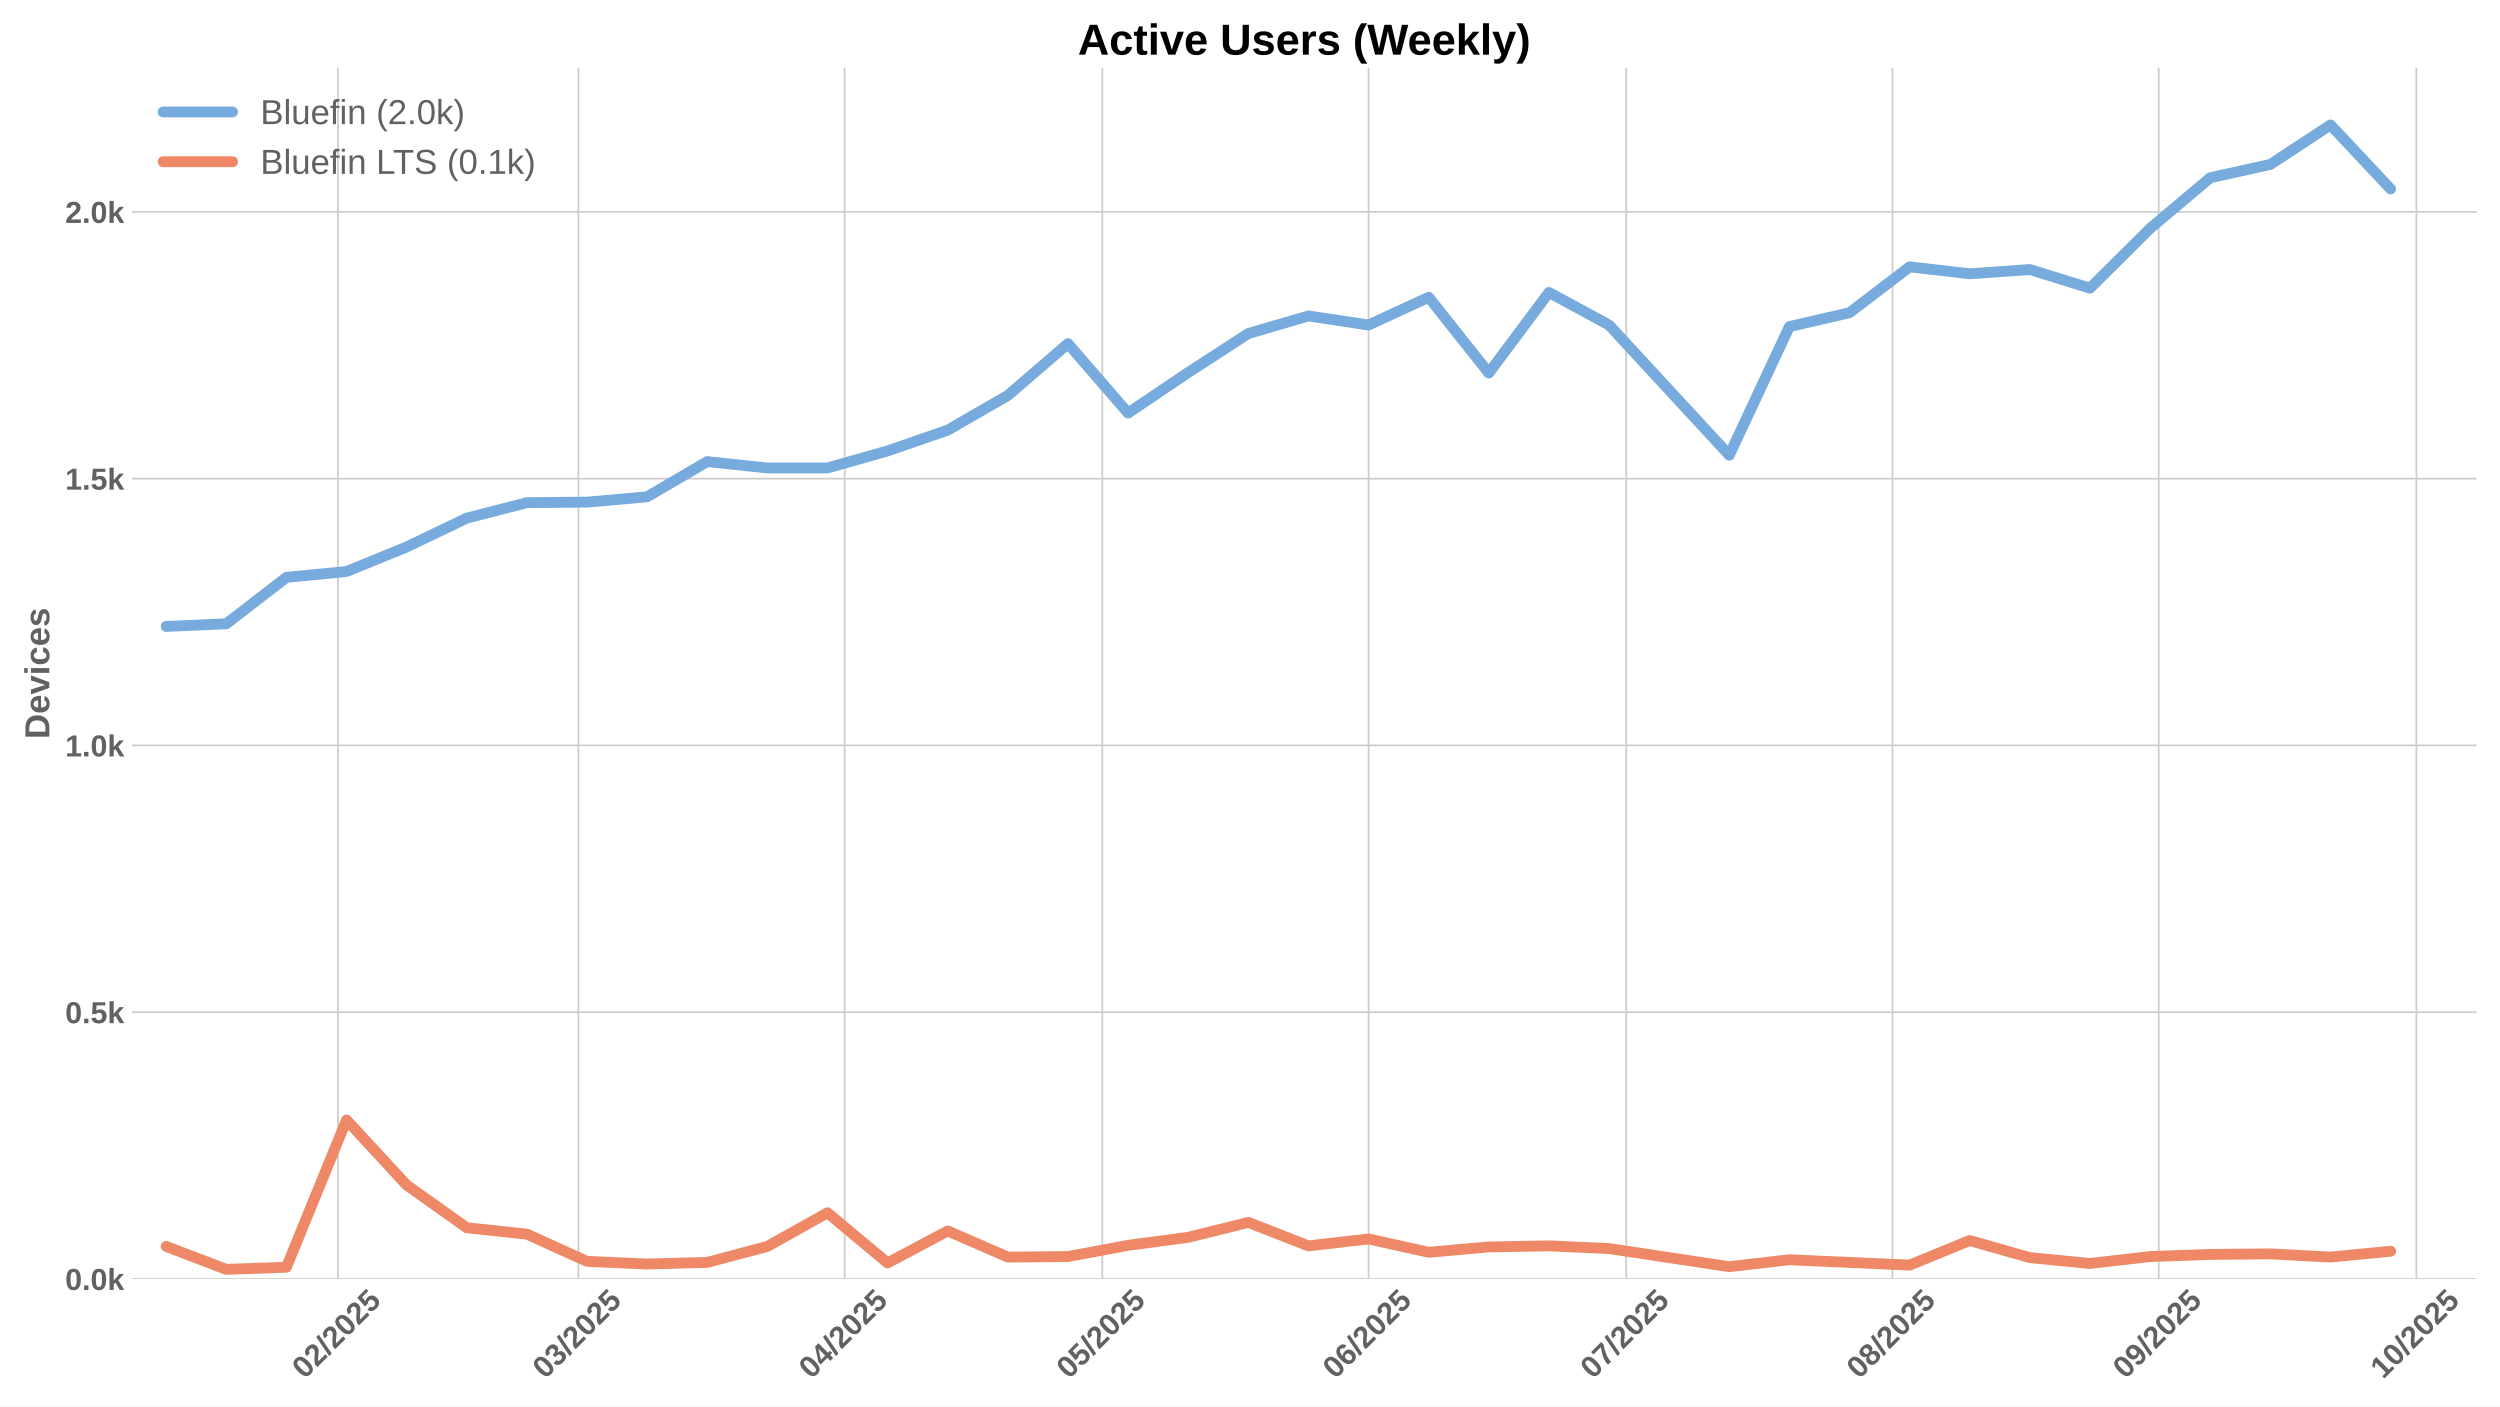
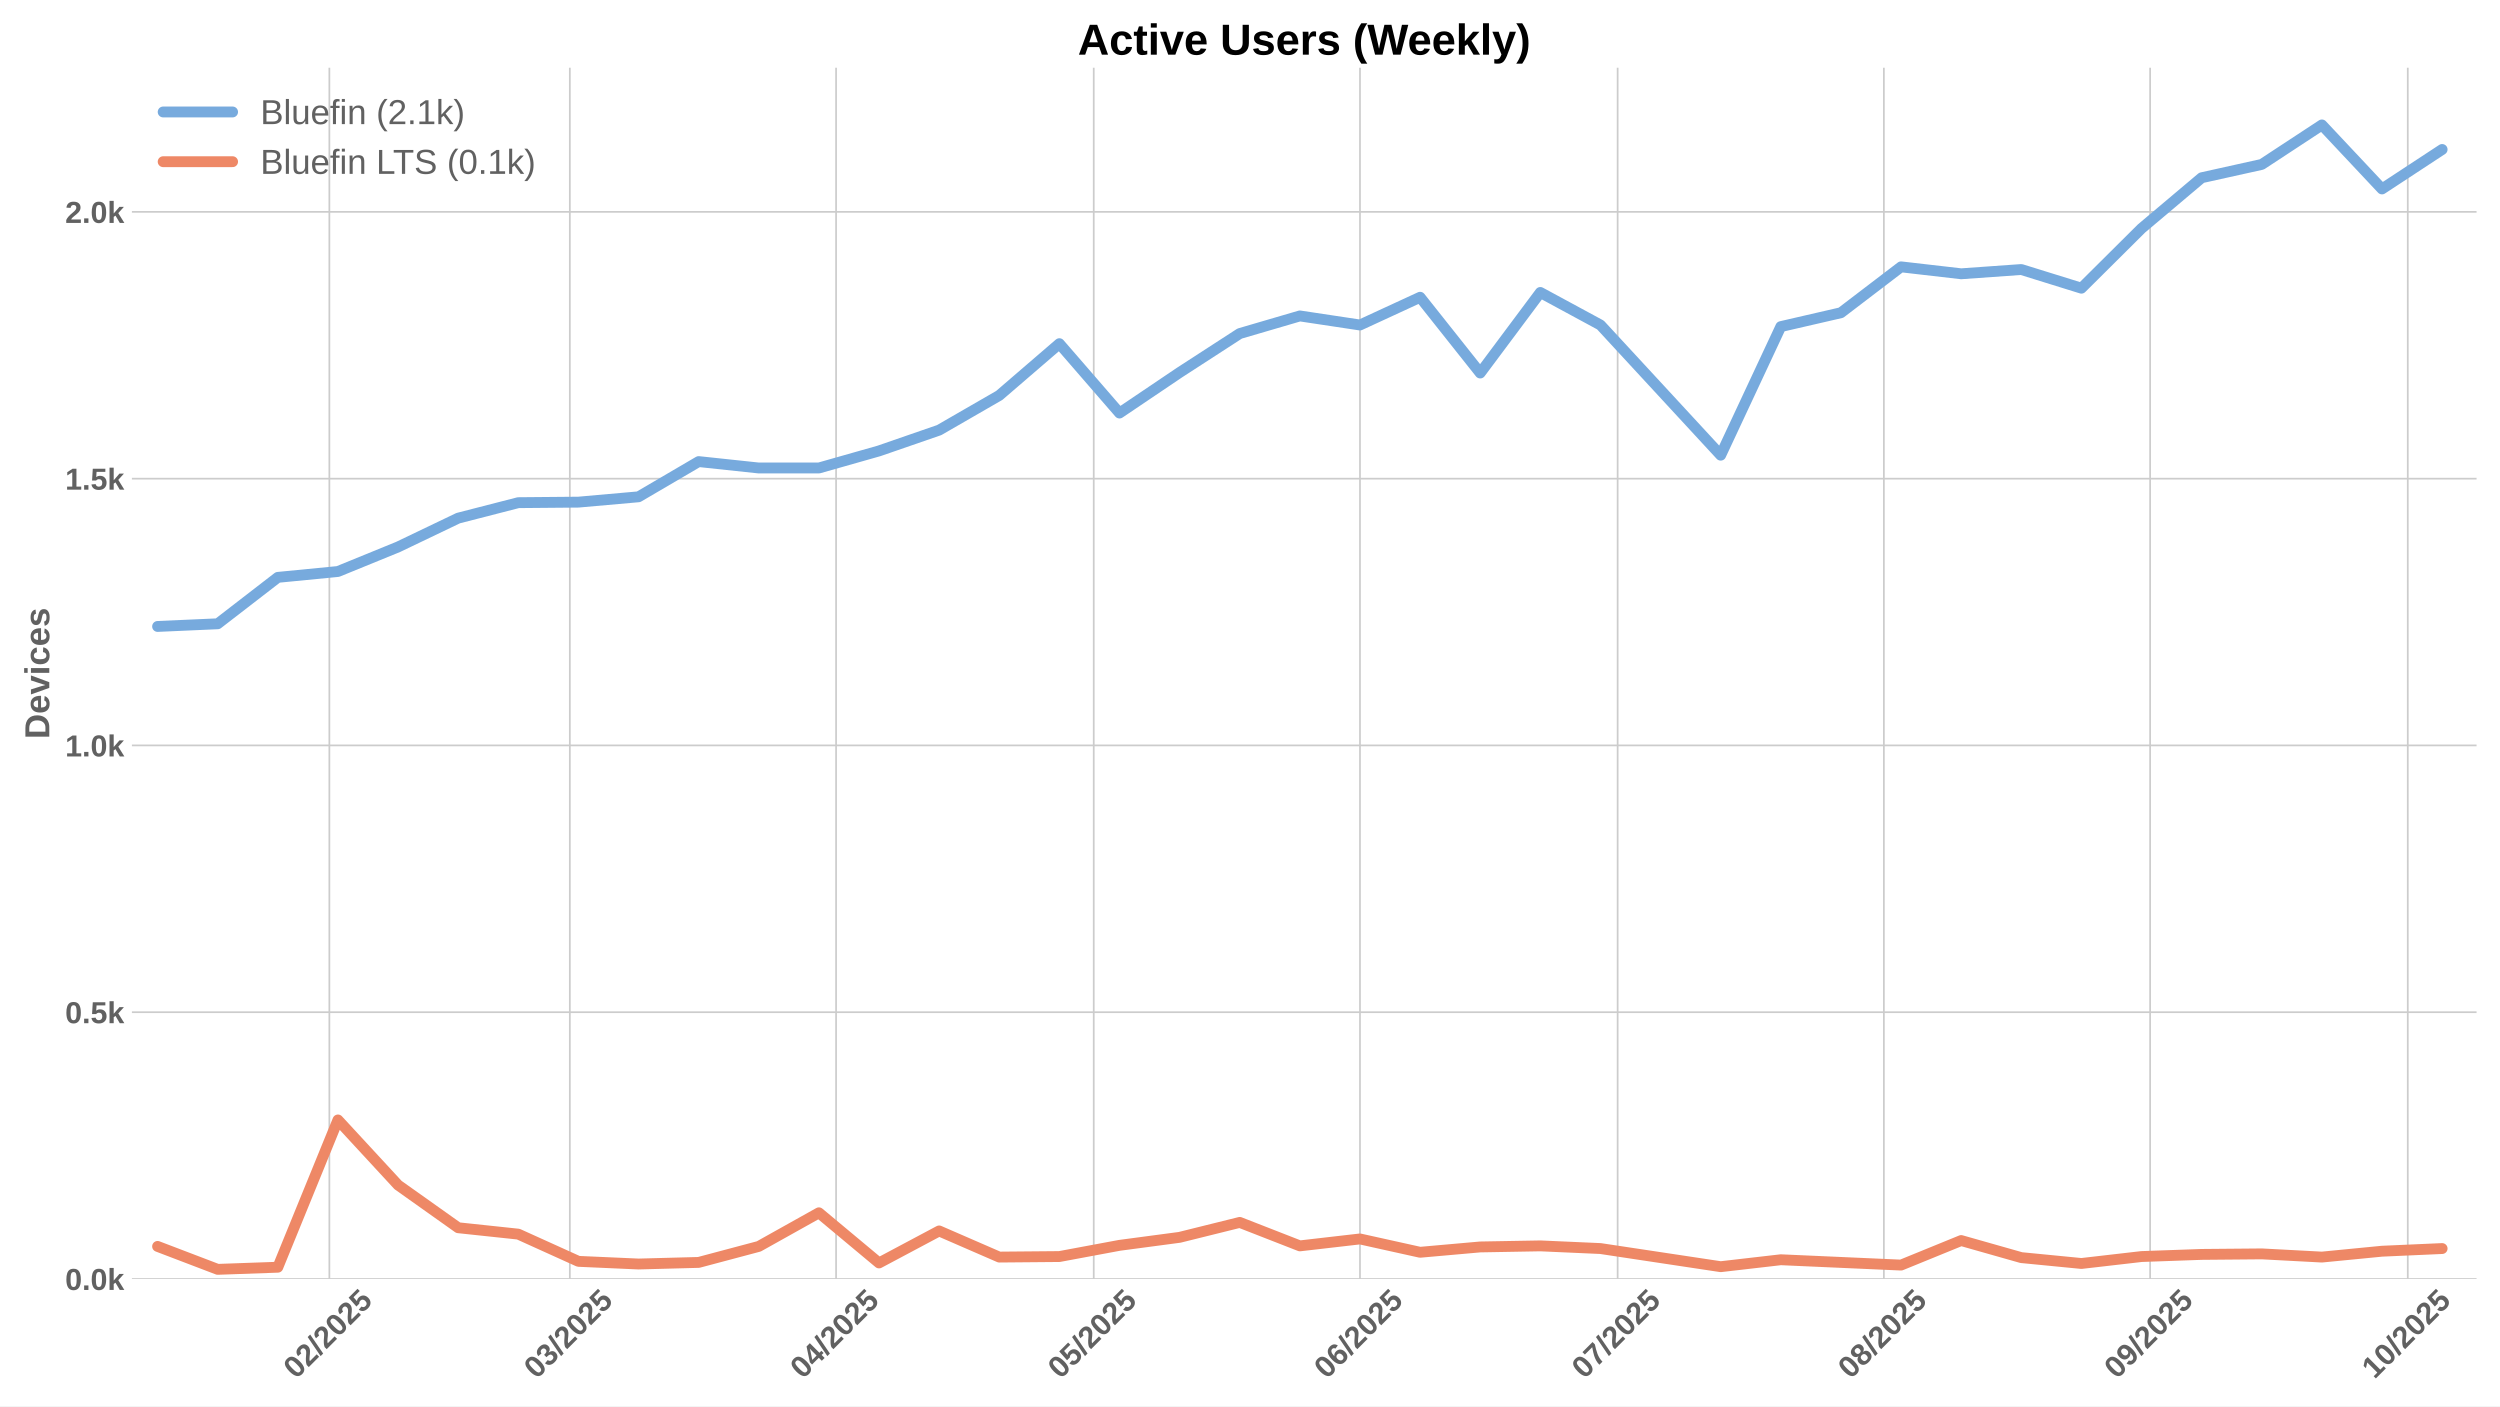
<svg xmlns="http://www.w3.org/2000/svg" xmlns:xlink="http://www.w3.org/1999/xlink" width="1152pt" height="648pt" viewBox="0 0 1152 648" version="1.1">
  <defs>
    <style type="text/css">*{stroke-linejoin: round; stroke-linecap: butt}</style>
  </defs>
  <g id="figure_1">
    <g id="patch_1">
      <path d="M 0 648  L 1152 648  L 1152 0  L 0 0  z " style="fill: #ffffff" />
    </g>
    <g id="axes_1">
      <g id="patch_2">
        <path d="M 60.78 589.343  L 1141.2 589.343  L 1141.2 31.2  L 60.78 31.2  z " style="fill: #ffffff" />
      </g>
      <g id="matplotlib.axis_1">
        <g id="xtick_1">
          <g id="line2d_1">
-             <path d="M 155.725 589.343  L 155.725 31.2  " clip-path="url(#pc0f05c0f7e)" style="fill: none; stroke: #cccccc; stroke-width: 0.8; stroke-linecap: round" />
+             <path d="M 151.768 589.343  L 151.768 31.2  " clip-path="url(#p2fd88d4389)" style="fill: none; stroke: #cccccc; stroke-width: 0.8; stroke-linecap: round" />
          </g>
          <g id="line2d_2" />
          <g id="text_1">
-             <g style="fill: #616161" transform="translate(140.3943 635.7977) rotate(-45) scale(0.14 -0.14)">
+             <g style="fill: #616161" transform="translate(136.4372 635.7977) rotate(-45) scale(0.14 -0.14)">
              <defs>
                <path id="LiberationSans-Bold-30" d="M 3297 2203  Q 3297 1088 2914 512  Q 2531 -63 1766 -63  Q 253 -63 253 2203  Q 253 2994 418 3494  Q 584 3994 915 4231  Q 1247 4469 1791 4469  Q 2572 4469 2934 3903  Q 3297 3338 3297 2203  z M 2416 2203  Q 2416 2813 2356 3150  Q 2297 3488 2165 3634  Q 2034 3781 1784 3781  Q 1519 3781 1383 3632  Q 1247 3484 1189 3148  Q 1131 2813 1131 2203  Q 1131 1600 1192 1261  Q 1253 922 1386 775  Q 1519 628 1772 628  Q 2022 628 2158 783  Q 2294 938 2355 1278  Q 2416 1619 2416 2203  z " transform="scale(0.015625)" />
                <path id="LiberationSans-Bold-32" d="M 222 0  L 222 609  Q 394 988 711 1347  Q 1028 1706 1509 2097  Q 1972 2472 2158 2715  Q 2344 2959 2344 3194  Q 2344 3769 1766 3769  Q 1484 3769 1336 3617  Q 1188 3466 1144 3163  L 259 3213  Q 334 3825 717 4147  Q 1100 4469 1759 4469  Q 2472 4469 2853 4144  Q 3234 3819 3234 3231  Q 3234 2922 3112 2672  Q 2991 2422 2800 2211  Q 2609 2000 2376 1815  Q 2144 1631 1925 1456  Q 1706 1281 1526 1103  Q 1347 925 1259 722  L 3303 722  L 3303 0  L 222 0  z " transform="scale(0.015625)" />
                <path id="LiberationSans-Bold-2f" d="M 63 -128  L 972 4638  L 1716 4638  L 822 -128  L 63 -128  z " transform="scale(0.015625)" />
                <path id="LiberationSans-Bold-35" d="M 3381 1466  Q 3381 766 2945 351  Q 2509 -63 1750 -63  Q 1088 -63 689 235  Q 291 534 197 1100  L 1075 1172  Q 1144 891 1319 762  Q 1494 634 1759 634  Q 2088 634 2283 843  Q 2478 1053 2478 1447  Q 2478 1794 2293 2001  Q 2109 2209 1778 2209  Q 1413 2209 1181 1925  L 325 1925  L 478 4403  L 3125 4403  L 3125 3750  L 1275 3750  L 1203 2638  Q 1522 2919 2000 2919  Q 2628 2919 3004 2528  Q 3381 2138 3381 1466  z " transform="scale(0.015625)" />
              </defs>
              <use xlink:href="#LiberationSans-Bold-30" />
              <use xlink:href="#LiberationSans-Bold-32" transform="translate(55.61523 0)" />
              <use xlink:href="#LiberationSans-Bold-2f" transform="translate(111.2305 0)" />
              <use xlink:href="#LiberationSans-Bold-32" transform="translate(139.0137 0)" />
              <use xlink:href="#LiberationSans-Bold-30" transform="translate(194.6289 0)" />
              <use xlink:href="#LiberationSans-Bold-32" transform="translate(250.2441 0)" />
              <use xlink:href="#LiberationSans-Bold-35" transform="translate(305.8594 0)" />
            </g>
          </g>
        </g>
        <g id="xtick_2">
          <g id="line2d_3">
-             <path d="M 266.537 589.343  L 266.537 31.2  " clip-path="url(#pc0f05c0f7e)" style="fill: none; stroke: #cccccc; stroke-width: 0.8; stroke-linecap: round" />
+             <path d="M 262.58 589.343  L 262.58 31.2  " clip-path="url(#p2fd88d4389)" style="fill: none; stroke: #cccccc; stroke-width: 0.8; stroke-linecap: round" />
          </g>
          <g id="line2d_4" />
          <g id="text_2">
-             <g style="fill: #616161" transform="translate(251.2066 635.7977) rotate(-45) scale(0.14 -0.14)">
+             <g style="fill: #616161" transform="translate(247.2495 635.7977) rotate(-45) scale(0.14 -0.14)">
              <defs>
                <path id="LiberationSans-Bold-33" d="M 3328 1222  Q 3328 603 2922 265  Q 2516 -72 1766 -72  Q 1056 -72 637 254  Q 219 581 147 1197  L 1041 1275  Q 1125 641 1763 641  Q 2078 641 2253 797  Q 2428 953 2428 1275  Q 2428 1569 2215 1725  Q 2003 1881 1584 1881  L 1278 1881  L 1278 2591  L 1566 2591  Q 1944 2591 2134 2745  Q 2325 2900 2325 3188  Q 2325 3459 2173 3614  Q 2022 3769 1731 3769  Q 1459 3769 1292 3619  Q 1125 3469 1100 3194  L 222 3256  Q 291 3825 694 4147  Q 1097 4469 1747 4469  Q 2438 4469 2827 4158  Q 3216 3847 3216 3297  Q 3216 2884 2973 2618  Q 2731 2353 2275 2266  L 2275 2253  Q 2781 2194 3054 1920  Q 3328 1647 3328 1222  z " transform="scale(0.015625)" />
              </defs>
              <use xlink:href="#LiberationSans-Bold-30" />
              <use xlink:href="#LiberationSans-Bold-33" transform="translate(55.61523 0)" />
              <use xlink:href="#LiberationSans-Bold-2f" transform="translate(111.2305 0)" />
              <use xlink:href="#LiberationSans-Bold-32" transform="translate(139.0137 0)" />
              <use xlink:href="#LiberationSans-Bold-30" transform="translate(194.6289 0)" />
              <use xlink:href="#LiberationSans-Bold-32" transform="translate(250.2441 0)" />
              <use xlink:href="#LiberationSans-Bold-35" transform="translate(305.8594 0)" />
            </g>
          </g>
        </g>
        <g id="xtick_3">
          <g id="line2d_5">
-             <path d="M 389.222 589.343  L 389.222 31.2  " clip-path="url(#pc0f05c0f7e)" style="fill: none; stroke: #cccccc; stroke-width: 0.8; stroke-linecap: round" />
+             <path d="M 385.265 589.343  L 385.265 31.2  " clip-path="url(#p2fd88d4389)" style="fill: none; stroke: #cccccc; stroke-width: 0.8; stroke-linecap: round" />
          </g>
          <g id="line2d_6" />
          <g id="text_3">
-             <g style="fill: #616161" transform="translate(373.8916 635.7977) rotate(-45) scale(0.14 -0.14)">
+             <g style="fill: #616161" transform="translate(369.9346 635.7977) rotate(-45) scale(0.14 -0.14)">
              <defs>
                <path id="LiberationSans-Bold-34" d="M 2938 897  L 2938 0  L 2100 0  L 2100 897  L 97 897  L 97 1556  L 1956 4403  L 2938 4403  L 2938 1550  L 3525 1550  L 3525 897  L 2938 897  z M 2100 2991  Q 2100 3159 2111 3356  Q 2122 3553 2128 3609  Q 2047 3434 1834 3103  L 813 1550  L 2100 1550  L 2100 2991  z " transform="scale(0.015625)" />
              </defs>
              <use xlink:href="#LiberationSans-Bold-30" />
              <use xlink:href="#LiberationSans-Bold-34" transform="translate(55.61523 0)" />
              <use xlink:href="#LiberationSans-Bold-2f" transform="translate(111.2305 0)" />
              <use xlink:href="#LiberationSans-Bold-32" transform="translate(139.0137 0)" />
              <use xlink:href="#LiberationSans-Bold-30" transform="translate(194.6289 0)" />
              <use xlink:href="#LiberationSans-Bold-32" transform="translate(250.2441 0)" />
              <use xlink:href="#LiberationSans-Bold-35" transform="translate(305.8594 0)" />
            </g>
          </g>
        </g>
        <g id="xtick_4">
          <g id="line2d_7">
-             <path d="M 507.949 589.343  L 507.949 31.2  " clip-path="url(#pc0f05c0f7e)" style="fill: none; stroke: #cccccc; stroke-width: 0.8; stroke-linecap: round" />
+             <path d="M 503.992 589.343  L 503.992 31.2  " clip-path="url(#p2fd88d4389)" style="fill: none; stroke: #cccccc; stroke-width: 0.8; stroke-linecap: round" />
          </g>
          <g id="line2d_8" />
          <g id="text_4">
-             <g style="fill: #616161" transform="translate(492.6191 635.7977) rotate(-45) scale(0.14 -0.14)">
+             <g style="fill: #616161" transform="translate(488.6621 635.7977) rotate(-45) scale(0.14 -0.14)">
              <use xlink:href="#LiberationSans-Bold-30" />
              <use xlink:href="#LiberationSans-Bold-35" transform="translate(55.61523 0)" />
              <use xlink:href="#LiberationSans-Bold-2f" transform="translate(111.2305 0)" />
              <use xlink:href="#LiberationSans-Bold-32" transform="translate(139.0137 0)" />
              <use xlink:href="#LiberationSans-Bold-30" transform="translate(194.6289 0)" />
              <use xlink:href="#LiberationSans-Bold-32" transform="translate(250.2441 0)" />
              <use xlink:href="#LiberationSans-Bold-35" transform="translate(305.8594 0)" />
            </g>
          </g>
        </g>
        <g id="xtick_5">
          <g id="line2d_9">
-             <path d="M 630.634 589.343  L 630.634 31.2  " clip-path="url(#pc0f05c0f7e)" style="fill: none; stroke: #cccccc; stroke-width: 0.8; stroke-linecap: round" />
+             <path d="M 626.677 589.343  L 626.677 31.2  " clip-path="url(#p2fd88d4389)" style="fill: none; stroke: #cccccc; stroke-width: 0.8; stroke-linecap: round" />
          </g>
          <g id="line2d_10" />
          <g id="text_5">
-             <g style="fill: #616161" transform="translate(615.3042 635.7977) rotate(-45) scale(0.14 -0.14)">
+             <g style="fill: #616161" transform="translate(611.3471 635.7977) rotate(-45) scale(0.14 -0.14)">
              <defs>
                <path id="LiberationSans-Bold-36" d="M 3328 1441  Q 3328 738 2934 337  Q 2541 -63 1847 -63  Q 1069 -63 651 482  Q 234 1028 234 2100  Q 234 3278 657 3873  Q 1081 4469 1869 4469  Q 2428 4469 2751 4222  Q 3075 3975 3209 3456  L 2381 3341  Q 2263 3775 1850 3775  Q 1497 3775 1295 3422  Q 1094 3069 1094 2350  Q 1234 2584 1484 2709  Q 1734 2834 2050 2834  Q 2641 2834 2984 2459  Q 3328 2084 3328 1441  z M 2447 1416  Q 2447 1791 2273 1989  Q 2100 2188 1797 2188  Q 1506 2188 1331 2002  Q 1156 1816 1156 1509  Q 1156 1125 1339 873  Q 1522 622 1819 622  Q 2116 622 2281 833  Q 2447 1044 2447 1416  z " transform="scale(0.015625)" />
              </defs>
              <use xlink:href="#LiberationSans-Bold-30" />
              <use xlink:href="#LiberationSans-Bold-36" transform="translate(55.61523 0)" />
              <use xlink:href="#LiberationSans-Bold-2f" transform="translate(111.2305 0)" />
              <use xlink:href="#LiberationSans-Bold-32" transform="translate(139.0137 0)" />
              <use xlink:href="#LiberationSans-Bold-30" transform="translate(194.6289 0)" />
              <use xlink:href="#LiberationSans-Bold-32" transform="translate(250.2441 0)" />
              <use xlink:href="#LiberationSans-Bold-35" transform="translate(305.8594 0)" />
            </g>
          </g>
        </g>
        <g id="xtick_6">
          <g id="line2d_11">
-             <path d="M 749.362 589.343  L 749.362 31.2  " clip-path="url(#pc0f05c0f7e)" style="fill: none; stroke: #cccccc; stroke-width: 0.8; stroke-linecap: round" />
+             <path d="M 745.405 589.343  L 745.405 31.2  " clip-path="url(#p2fd88d4389)" style="fill: none; stroke: #cccccc; stroke-width: 0.8; stroke-linecap: round" />
          </g>
          <g id="line2d_12" />
          <g id="text_6">
-             <g style="fill: #616161" transform="translate(734.0316 635.7977) rotate(-45) scale(0.14 -0.14)">
+             <g style="fill: #616161" transform="translate(730.0746 635.7977) rotate(-45) scale(0.14 -0.14)">
              <defs>
                <path id="LiberationSans-Bold-37" d="M 3278 3706  Q 2981 3238 2717 2797  Q 2453 2356 2256 1911  Q 2059 1466 1945 995  Q 1831 525 1831 0  L 916 0  Q 916 550 1059 1064  Q 1203 1578 1475 2111  Q 1747 2644 2463 3681  L 275 3681  L 275 4403  L 3278 4403  L 3278 3706  z " transform="scale(0.015625)" />
              </defs>
              <use xlink:href="#LiberationSans-Bold-30" />
              <use xlink:href="#LiberationSans-Bold-37" transform="translate(55.61523 0)" />
              <use xlink:href="#LiberationSans-Bold-2f" transform="translate(111.2305 0)" />
              <use xlink:href="#LiberationSans-Bold-32" transform="translate(139.0137 0)" />
              <use xlink:href="#LiberationSans-Bold-30" transform="translate(194.6289 0)" />
              <use xlink:href="#LiberationSans-Bold-32" transform="translate(250.2441 0)" />
              <use xlink:href="#LiberationSans-Bold-35" transform="translate(305.8594 0)" />
            </g>
          </g>
        </g>
        <g id="xtick_7">
          <g id="line2d_13">
-             <path d="M 872.047 589.343  L 872.047 31.2  " clip-path="url(#pc0f05c0f7e)" style="fill: none; stroke: #cccccc; stroke-width: 0.8; stroke-linecap: round" />
+             <path d="M 868.09 589.343  L 868.09 31.2  " clip-path="url(#p2fd88d4389)" style="fill: none; stroke: #cccccc; stroke-width: 0.8; stroke-linecap: round" />
          </g>
          <g id="line2d_14" />
          <g id="text_7">
-             <g style="fill: #616161" transform="translate(856.7167 635.7977) rotate(-45) scale(0.14 -0.14)">
+             <g style="fill: #616161" transform="translate(852.7597 635.7977) rotate(-45) scale(0.14 -0.14)">
              <defs>
                <path id="LiberationSans-Bold-38" d="M 3363 1241  Q 3363 622 2953 279  Q 2544 -63 1784 -63  Q 1031 -63 617 278  Q 203 619 203 1234  Q 203 1656 447 1945  Q 691 2234 1100 2303  L 1100 2316  Q 744 2394 525 2669  Q 306 2944 306 3303  Q 306 3844 689 4156  Q 1072 4469 1772 4469  Q 2488 4469 2870 4164  Q 3253 3859 3253 3297  Q 3253 2938 3036 2666  Q 2819 2394 2453 2322  L 2453 2309  Q 2878 2241 3120 1961  Q 3363 1681 3363 1241  z M 2350 3250  Q 2350 3563 2206 3708  Q 2063 3853 1772 3853  Q 1203 3853 1203 3250  Q 1203 2619 1778 2619  Q 2066 2619 2208 2766  Q 2350 2913 2350 3250  z M 2453 1313  Q 2453 2003 1766 2003  Q 1447 2003 1276 1822  Q 1106 1641 1106 1300  Q 1106 913 1275 734  Q 1444 556 1791 556  Q 2131 556 2292 734  Q 2453 913 2453 1313  z " transform="scale(0.015625)" />
              </defs>
              <use xlink:href="#LiberationSans-Bold-30" />
              <use xlink:href="#LiberationSans-Bold-38" transform="translate(55.61523 0)" />
              <use xlink:href="#LiberationSans-Bold-2f" transform="translate(111.2305 0)" />
              <use xlink:href="#LiberationSans-Bold-32" transform="translate(139.0137 0)" />
              <use xlink:href="#LiberationSans-Bold-30" transform="translate(194.6289 0)" />
              <use xlink:href="#LiberationSans-Bold-32" transform="translate(250.2441 0)" />
              <use xlink:href="#LiberationSans-Bold-35" transform="translate(305.8594 0)" />
            </g>
          </g>
        </g>
        <g id="xtick_8">
          <g id="line2d_15">
-             <path d="M 994.732 589.343  L 994.732 31.2  " clip-path="url(#pc0f05c0f7e)" style="fill: none; stroke: #cccccc; stroke-width: 0.8; stroke-linecap: round" />
+             <path d="M 990.775 589.343  L 990.775 31.2  " clip-path="url(#p2fd88d4389)" style="fill: none; stroke: #cccccc; stroke-width: 0.8; stroke-linecap: round" />
          </g>
          <g id="line2d_16" />
          <g id="text_8">
-             <g style="fill: #616161" transform="translate(979.4018 635.7977) rotate(-45) scale(0.14 -0.14)">
+             <g style="fill: #616161" transform="translate(975.4447 635.7977) rotate(-45) scale(0.14 -0.14)">
              <defs>
                <path id="LiberationSans-Bold-39" d="M 3322 2272  Q 3322 1100 2894 518  Q 2466 -63 1678 -63  Q 1097 -63 767 185  Q 438 434 300 972  L 1125 1088  Q 1247 628 1688 628  Q 2056 628 2254 981  Q 2453 1334 2459 2028  Q 2341 1794 2070 1661  Q 1800 1528 1488 1528  Q 906 1528 564 1923  Q 222 2319 222 2994  Q 222 3688 623 4078  Q 1025 4469 1759 4469  Q 2550 4469 2936 3920  Q 3322 3372 3322 2272  z M 2394 2888  Q 2394 3297 2214 3539  Q 2034 3781 1738 3781  Q 1447 3781 1280 3570  Q 1113 3359 1113 2988  Q 1113 2622 1278 2401  Q 1444 2181 1741 2181  Q 2022 2181 2208 2373  Q 2394 2566 2394 2888  z " transform="scale(0.015625)" />
              </defs>
              <use xlink:href="#LiberationSans-Bold-30" />
              <use xlink:href="#LiberationSans-Bold-39" transform="translate(55.61523 0)" />
              <use xlink:href="#LiberationSans-Bold-2f" transform="translate(111.2305 0)" />
              <use xlink:href="#LiberationSans-Bold-32" transform="translate(139.0137 0)" />
              <use xlink:href="#LiberationSans-Bold-30" transform="translate(194.6289 0)" />
              <use xlink:href="#LiberationSans-Bold-32" transform="translate(250.2441 0)" />
              <use xlink:href="#LiberationSans-Bold-35" transform="translate(305.8594 0)" />
            </g>
          </g>
        </g>
        <g id="xtick_9">
          <g id="line2d_17">
-             <path d="M 1113.46 589.343  L 1113.46 31.2  " clip-path="url(#pc0f05c0f7e)" style="fill: none; stroke: #cccccc; stroke-width: 0.8; stroke-linecap: round" />
+             <path d="M 1109.502 589.343  L 1109.502 31.2  " clip-path="url(#p2fd88d4389)" style="fill: none; stroke: #cccccc; stroke-width: 0.8; stroke-linecap: round" />
          </g>
          <g id="line2d_18" />
          <g id="text_9">
-             <g style="fill: #616161" transform="translate(1098.129 635.7977) rotate(-45) scale(0.14 -0.14)">
+             <g style="fill: #616161" transform="translate(1094.172 635.7977) rotate(-45) scale(0.14 -0.14)">
              <defs>
                <path id="LiberationSans-Bold-31" d="M 403 0  L 403 653  L 1494 653  L 1494 3656  L 438 2997  L 438 3688  L 1541 4403  L 2372 4403  L 2372 653  L 3381 653  L 3381 0  L 403 0  z " transform="scale(0.015625)" />
              </defs>
              <use xlink:href="#LiberationSans-Bold-31" />
              <use xlink:href="#LiberationSans-Bold-30" transform="translate(55.61523 0)" />
              <use xlink:href="#LiberationSans-Bold-2f" transform="translate(111.2305 0)" />
              <use xlink:href="#LiberationSans-Bold-32" transform="translate(139.0137 0)" />
              <use xlink:href="#LiberationSans-Bold-30" transform="translate(194.6289 0)" />
              <use xlink:href="#LiberationSans-Bold-32" transform="translate(250.2441 0)" />
              <use xlink:href="#LiberationSans-Bold-35" transform="translate(305.8594 0)" />
            </g>
          </g>
        </g>
      </g>
      <g id="matplotlib.axis_2">
        <g id="ytick_1">
          <g id="line2d_19">
-             <path d="M 60.78 589.343  L 1141.2 589.343  " clip-path="url(#pc0f05c0f7e)" style="fill: none; stroke: #cccccc; stroke-width: 0.8; stroke-linecap: round" />
+             <path d="M 60.78 589.343  L 1141.2 589.343  " clip-path="url(#p2fd88d4389)" style="fill: none; stroke: #cccccc; stroke-width: 0.8; stroke-linecap: round" />
          </g>
          <g id="line2d_20" />
          <g id="text_10">
            <g style="fill: #616161" transform="translate(30.03469 594.416) scale(0.14 -0.14)">
              <defs>
                <path id="LiberationSans-Bold-2e" d="M 434 0  L 434 953  L 1338 953  L 1338 0  L 434 0  z " transform="scale(0.015625)" />
                <path id="LiberationSans-Bold-6b" d="M 2606 0  L 1703 1531  L 1325 1269  L 1325 0  L 447 0  L 447 4638  L 1325 4638  L 1325 1981  L 2531 3381  L 3475 3381  L 2288 2063  L 3566 0  L 2606 0  z " transform="scale(0.015625)" />
              </defs>
              <use xlink:href="#LiberationSans-Bold-30" />
              <use xlink:href="#LiberationSans-Bold-2e" transform="translate(55.61523 0)" />
              <use xlink:href="#LiberationSans-Bold-30" transform="translate(83.39844 0)" />
              <use xlink:href="#LiberationSans-Bold-6b" transform="translate(139.0137 0)" />
            </g>
          </g>
        </g>
        <g id="ytick_2">
          <g id="line2d_21">
-             <path d="M 60.78 466.418  L 1141.2 466.418  " clip-path="url(#pc0f05c0f7e)" style="fill: none; stroke: #cccccc; stroke-width: 0.8; stroke-linecap: round" />
+             <path d="M 60.78 466.418  L 1141.2 466.418  " clip-path="url(#p2fd88d4389)" style="fill: none; stroke: #cccccc; stroke-width: 0.8; stroke-linecap: round" />
          </g>
          <g id="line2d_22" />
          <g id="text_11">
            <g style="fill: #616161" transform="translate(30.03469 471.4905) scale(0.14 -0.14)">
              <use xlink:href="#LiberationSans-Bold-30" />
              <use xlink:href="#LiberationSans-Bold-2e" transform="translate(55.61523 0)" />
              <use xlink:href="#LiberationSans-Bold-35" transform="translate(83.39844 0)" />
              <use xlink:href="#LiberationSans-Bold-6b" transform="translate(139.0137 0)" />
            </g>
          </g>
        </g>
        <g id="ytick_3">
          <g id="line2d_23">
-             <path d="M 60.78 343.492  L 1141.2 343.492  " clip-path="url(#pc0f05c0f7e)" style="fill: none; stroke: #cccccc; stroke-width: 0.8; stroke-linecap: round" />
+             <path d="M 60.78 343.492  L 1141.2 343.492  " clip-path="url(#p2fd88d4389)" style="fill: none; stroke: #cccccc; stroke-width: 0.8; stroke-linecap: round" />
          </g>
          <g id="line2d_24" />
          <g id="text_12">
            <g style="fill: #616161" transform="translate(30.03469 348.565) scale(0.14 -0.14)">
              <use xlink:href="#LiberationSans-Bold-31" />
              <use xlink:href="#LiberationSans-Bold-2e" transform="translate(55.61523 0)" />
              <use xlink:href="#LiberationSans-Bold-30" transform="translate(83.39844 0)" />
              <use xlink:href="#LiberationSans-Bold-6b" transform="translate(139.0137 0)" />
            </g>
          </g>
        </g>
        <g id="ytick_4">
          <g id="line2d_25">
-             <path d="M 60.78 220.567  L 1141.2 220.567  " clip-path="url(#pc0f05c0f7e)" style="fill: none; stroke: #cccccc; stroke-width: 0.8; stroke-linecap: round" />
+             <path d="M 60.78 220.567  L 1141.2 220.567  " clip-path="url(#p2fd88d4389)" style="fill: none; stroke: #cccccc; stroke-width: 0.8; stroke-linecap: round" />
          </g>
          <g id="line2d_26" />
          <g id="text_13">
            <g style="fill: #616161" transform="translate(30.03469 225.6395) scale(0.14 -0.14)">
              <use xlink:href="#LiberationSans-Bold-31" />
              <use xlink:href="#LiberationSans-Bold-2e" transform="translate(55.61523 0)" />
              <use xlink:href="#LiberationSans-Bold-35" transform="translate(83.39844 0)" />
              <use xlink:href="#LiberationSans-Bold-6b" transform="translate(139.0137 0)" />
            </g>
          </g>
        </g>
        <g id="ytick_5">
          <g id="line2d_27">
-             <path d="M 60.78 97.641  L 1141.2 97.641  " clip-path="url(#pc0f05c0f7e)" style="fill: none; stroke: #cccccc; stroke-width: 0.8; stroke-linecap: round" />
+             <path d="M 60.78 97.641  L 1141.2 97.641  " clip-path="url(#p2fd88d4389)" style="fill: none; stroke: #cccccc; stroke-width: 0.8; stroke-linecap: round" />
          </g>
          <g id="line2d_28" />
          <g id="text_14">
            <g style="fill: #616161" transform="translate(30.03469 102.714) scale(0.14 -0.14)">
              <use xlink:href="#LiberationSans-Bold-32" />
              <use xlink:href="#LiberationSans-Bold-2e" transform="translate(55.61523 0)" />
              <use xlink:href="#LiberationSans-Bold-30" transform="translate(83.39844 0)" />
              <use xlink:href="#LiberationSans-Bold-6b" transform="translate(139.0137 0)" />
            </g>
          </g>
        </g>
        <g id="text_15">
          <g style="fill: #616161" transform="translate(22.71469 340.5153) rotate(-90) scale(0.16 -0.16)">
            <defs>
              <path id="LiberationSans-Bold-44" d="M 4353 2234  Q 4353 1553 4086 1045  Q 3819 538 3330 269  Q 2841 0 2209 0  L 428 0  L 428 4403  L 2022 4403  Q 3134 4403 3743 3842  Q 4353 3281 4353 2234  z M 3425 2234  Q 3425 2944 3056 3317  Q 2688 3691 2003 3691  L 1350 3691  L 1350 713  L 2131 713  Q 2725 713 3075 1122  Q 3425 1531 3425 2234  z " transform="scale(0.015625)" />
              <path id="LiberationSans-Bold-65" d="M 1831 -63  Q 1069 -63 659 389  Q 250 841 250 1706  Q 250 2544 665 2994  Q 1081 3444 1844 3444  Q 2572 3444 2956 2961  Q 3341 2478 3341 1547  L 3341 1522  L 1172 1522  Q 1172 1028 1355 776  Q 1538 525 1875 525  Q 2341 525 2463 928  L 3291 856  Q 2931 -63 1831 -63  z M 1831 2891  Q 1522 2891 1355 2675  Q 1188 2459 1178 2072  L 2491 2072  Q 2466 2481 2294 2686  Q 2122 2891 1831 2891  z " transform="scale(0.015625)" />
              <path id="LiberationSans-Bold-76" d="M 2284 0  L 1234 0  L 25 3381  L 953 3381  L 1544 1491  Q 1591 1334 1766 709  Q 1797 838 1894 1159  Q 1991 1481 2613 3381  L 3531 3381  L 2284 0  z " transform="scale(0.015625)" />
              <path id="LiberationSans-Bold-69" d="M 447 3991  L 447 4638  L 1325 4638  L 1325 3991  L 447 3991  z M 447 0  L 447 3381  L 1325 3381  L 1325 0  L 447 0  z " transform="scale(0.015625)" />
              <path id="LiberationSans-Bold-63" d="M 1856 -63  Q 1088 -63 669 395  Q 250 853 250 1672  Q 250 2509 672 2976  Q 1094 3444 1869 3444  Q 2466 3444 2856 3144  Q 3247 2844 3347 2316  L 2463 2272  Q 2425 2531 2275 2686  Q 2125 2841 1850 2841  Q 1172 2841 1172 1706  Q 1172 538 1863 538  Q 2113 538 2281 695  Q 2450 853 2491 1166  L 3372 1125  Q 3325 778 3123 506  Q 2922 234 2594 85  Q 2266 -63 1856 -63  z " transform="scale(0.015625)" />
              <path id="LiberationSans-Bold-73" d="M 3297 988  Q 3297 497 2895 217  Q 2494 -63 1784 -63  Q 1088 -63 717 157  Q 347 378 225 844  L 997 959  Q 1063 719 1223 619  Q 1384 519 1784 519  Q 2153 519 2322 612  Q 2491 706 2491 906  Q 2491 1069 2355 1164  Q 2219 1259 1894 1325  Q 1150 1472 890 1598  Q 631 1725 495 1926  Q 359 2128 359 2422  Q 359 2906 732 3176  Q 1106 3447 1791 3447  Q 2394 3447 2761 3212  Q 3128 2978 3219 2534  L 2441 2453  Q 2403 2659 2256 2761  Q 2109 2863 1791 2863  Q 1478 2863 1322 2783  Q 1166 2703 1166 2516  Q 1166 2369 1286 2283  Q 1406 2197 1691 2141  Q 2088 2059 2395 1973  Q 2703 1888 2889 1769  Q 3075 1650 3186 1464  Q 3297 1278 3297 988  z " transform="scale(0.015625)" />
            </defs>
            <use xlink:href="#LiberationSans-Bold-44" />
            <use xlink:href="#LiberationSans-Bold-65" transform="translate(72.2168 0)" />
            <use xlink:href="#LiberationSans-Bold-76" transform="translate(127.832 0)" />
            <use xlink:href="#LiberationSans-Bold-69" transform="translate(183.4473 0)" />
            <use xlink:href="#LiberationSans-Bold-63" transform="translate(211.2305 0)" />
            <use xlink:href="#LiberationSans-Bold-65" transform="translate(266.8457 0)" />
            <use xlink:href="#LiberationSans-Bold-73" transform="translate(322.4609 0)" />
          </g>
        </g>
      </g>
      <g id="line2d_29">
-         <path d="M 76.573 288.667  L 104.276 287.438  L 131.979 266.049  L 159.682 263.345  L 187.385 252.036  L 215.088 238.76  L 242.791 231.63  L 270.494 231.384  L 298.198 228.926  L 325.901 212.699  L 353.604 215.65  L 381.307 215.65  L 409.01 207.782  L 436.713 198.194  L 464.416 182.214  L 492.119 158.366  L 519.822 190.327  L 547.525 171.642  L 575.228 153.695  L 602.931 145.582  L 630.634 149.762  L 658.338 136.977  L 686.041 171.888  L 713.744 134.765  L 741.447 149.762  L 796.853 209.749  L 824.556 150.499  L 852.259 144.107  L 879.962 122.964  L 907.665 126.16  L 935.368 124.193  L 963.071 132.798  L 990.774 105.263  L 1018.478 81.907  L 1046.181 75.76  L 1073.884 57.568  L 1101.587 87.07  " clip-path="url(#pc0f05c0f7e)" style="fill: none; stroke: #77aadd; stroke-width: 5; stroke-linecap: round" />
+         <path d="M 72.616 288.667  L 100.319 287.438  L 128.022 266.049  L 155.725 263.345  L 183.428 252.036  L 211.131 238.76  L 238.834 231.63  L 266.537 231.384  L 294.24 228.926  L 321.944 212.699  L 349.647 215.65  L 377.35 215.65  L 405.053 207.782  L 432.756 198.194  L 460.459 182.214  L 488.162 158.366  L 515.865 190.327  L 543.568 171.642  L 571.271 153.695  L 598.974 145.582  L 626.677 149.762  L 654.38 136.977  L 682.084 171.888  L 709.787 134.765  L 737.49 149.762  L 792.896 209.749  L 820.599 150.499  L 848.302 144.107  L 876.005 122.964  L 903.708 126.16  L 931.411 124.193  L 959.114 132.798  L 986.817 105.263  L 1014.52 81.907  L 1042.224 75.76  L 1069.927 57.568  L 1097.63 87.07  L 1125.333 68.877  " clip-path="url(#p2fd88d4389)" style="fill: none; stroke: #77aadd; stroke-width: 5; stroke-linecap: round" />
      </g>
      <g id="line2d_30">
-         <path d="M 76.573 574.346  L 104.276 584.918  L 131.979 583.934  L 159.682 516.08  L 187.385 546.073  L 215.088 565.741  L 242.791 568.692  L 270.494 581.23  L 298.198 582.459  L 325.901 581.722  L 353.604 574.346  L 381.307 558.858  L 409.01 581.968  L 436.713 567.217  L 464.416 579.263  L 492.119 579.017  L 519.822 573.855  L 547.525 570.167  L 575.228 563.283  L 602.931 574.1  L 630.634 570.904  L 658.338 577.051  L 686.041 574.592  L 713.744 574.1  L 741.447 575.33  L 796.853 583.689  L 824.556 580.493  L 852.259 581.722  L 879.962 582.951  L 907.665 571.642  L 935.368 579.509  L 963.071 582.214  L 990.774 579.017  L 1018.478 578.034  L 1046.181 577.788  L 1073.884 579.263  L 1101.587 576.559  " clip-path="url(#pc0f05c0f7e)" style="fill: none; stroke: #ee8866; stroke-width: 5; stroke-linecap: round" />
+         <path d="M 72.616 574.346  L 100.319 584.918  L 128.022 583.934  L 155.725 516.08  L 183.428 546.073  L 211.131 565.741  L 238.834 568.692  L 266.537 581.23  L 294.24 582.459  L 321.944 581.722  L 349.647 574.346  L 377.35 558.858  L 405.053 581.968  L 432.756 567.217  L 460.459 579.263  L 488.162 579.017  L 515.865 573.855  L 543.568 570.167  L 571.271 563.283  L 598.974 574.1  L 626.677 570.904  L 654.38 577.051  L 682.084 574.592  L 709.787 574.1  L 737.49 575.33  L 792.896 583.689  L 820.599 580.493  L 848.302 581.722  L 876.005 582.951  L 903.708 571.642  L 931.411 579.509  L 959.114 582.214  L 986.817 579.017  L 1014.52 578.034  L 1042.224 577.788  L 1069.927 579.263  L 1097.63 576.559  L 1125.333 575.33  " clip-path="url(#p2fd88d4389)" style="fill: none; stroke: #ee8866; stroke-width: 5; stroke-linecap: round" />
      </g>
      <g id="patch_3">
        <path d="M 60.78 589.343  L 60.78 31.2  " style="fill: none" />
      </g>
      <g id="patch_4">
        <path d="M 1141.2 589.343  L 1141.2 31.2  " style="fill: none" />
      </g>
      <g id="patch_5">
        <path d="M 60.78 589.343  L 1141.2 589.343  " style="fill: none" />
      </g>
      <g id="patch_6">
        <path d="M 60.78 31.2  L 1141.2 31.2  " style="fill: none" />
      </g>
      <g id="text_16">
        <g transform="translate(496.6791 25.2) scale(0.2 -0.2)">
          <defs>
            <path id="LiberationSans-Bold-41" d="M 3541 0  L 3150 1125  L 1472 1125  L 1081 0  L 159 0  L 1766 4403  L 2853 4403  L 4453 0  L 3541 0  z M 2309 3725  L 2291 3656  Q 2259 3544 2215 3400  Q 2172 3256 1678 1819  L 2944 1819  L 2509 3084  L 2375 3509  L 2309 3725  z " transform="scale(0.015625)" />
            <path id="LiberationSans-Bold-74" d="M 1313 -56  Q 925 -56 715 155  Q 506 366 506 794  L 506 2788  L 78 2788  L 78 3381  L 550 3381  L 825 4175  L 1375 4175  L 1375 3381  L 2016 3381  L 2016 2788  L 1375 2788  L 1375 1031  Q 1375 784 1469 667  Q 1563 550 1759 550  Q 1863 550 2053 594  L 2053 50  Q 1728 -56 1313 -56  z " transform="scale(0.015625)" />
            <path id="LiberationSans-Bold-20" transform="scale(0.015625)" />
            <path id="LiberationSans-Bold-55" d="M 2259 -63  Q 1350 -63 867 381  Q 384 825 384 1650  L 384 4403  L 1306 4403  L 1306 1722  Q 1306 1200 1554 929  Q 1803 659 2284 659  Q 2778 659 3043 942  Q 3309 1225 3309 1753  L 3309 4403  L 4231 4403  L 4231 1697  Q 4231 859 3714 398  Q 3197 -63 2259 -63  z " transform="scale(0.015625)" />
            <path id="LiberationSans-Bold-72" d="M 447 0  L 447 2588  Q 447 2866 439 3052  Q 431 3238 422 3381  L 1259 3381  Q 1269 3325 1284 3039  Q 1300 2753 1300 2659  L 1313 2659  Q 1441 3016 1541 3161  Q 1641 3306 1778 3376  Q 1916 3447 2122 3447  Q 2291 3447 2394 3400  L 2394 2666  Q 2181 2713 2019 2713  Q 1691 2713 1508 2447  Q 1325 2181 1325 1659  L 1325 0  L 447 0  z " transform="scale(0.015625)" />
            <path id="LiberationSans-Bold-28" d="M 1247 -1328  Q 756 -622 537 81  Q 319 784 319 1659  Q 319 2531 537 3232  Q 756 3934 1247 4638  L 2125 4638  Q 1631 3925 1407 3219  Q 1184 2513 1184 1656  Q 1184 803 1406 101  Q 1628 -600 2125 -1328  L 1247 -1328  z " transform="scale(0.015625)" />
            <path id="LiberationSans-Bold-57" d="M 4897 0  L 3803 0  L 3206 2547  Q 3097 2997 3022 3488  Q 2947 3078 2900 2864  Q 2853 2650 2234 0  L 1141 0  L 6 4403  L 941 4403  L 1578 1559  L 1722 872  Q 1809 1306 1892 1701  Q 1975 2097 2516 4403  L 3547 4403  L 4103 2059  Q 4169 1797 4325 872  L 4403 1234  L 4569 1953  L 5100 4403  L 6034 4403  L 4897 0  z " transform="scale(0.015625)" />
            <path id="LiberationSans-Bold-6c" d="M 447 0  L 447 4638  L 1325 4638  L 1325 0  L 447 0  z " transform="scale(0.015625)" />
            <path id="LiberationSans-Bold-79" d="M 884 -1328  Q 569 -1328 331 -1288  L 331 -663  Q 497 -688 634 -688  Q 822 -688 945 -628  Q 1069 -569 1167 -431  Q 1266 -294 1388 34  L 50 3381  L 978 3381  L 1509 1797  Q 1634 1456 1825 753  L 1903 1050  L 2106 1784  L 2606 3381  L 3525 3381  L 2188 -178  Q 1919 -828 1630 -1078  Q 1341 -1328 884 -1328  z " transform="scale(0.015625)" />
            <path id="LiberationSans-Bold-29" d="M 6 -1328  Q 506 -597 726 101  Q 947 800 947 1656  Q 947 2516 722 3223  Q 497 3931 6 4638  L 884 4638  Q 1378 3928 1595 3225  Q 1813 2522 1813 1659  Q 1813 791 1595 87  Q 1378 -616 884 -1328  L 6 -1328  z " transform="scale(0.015625)" />
          </defs>
          <use xlink:href="#LiberationSans-Bold-41" />
          <use xlink:href="#LiberationSans-Bold-63" transform="translate(72.2168 0)" />
          <use xlink:href="#LiberationSans-Bold-74" transform="translate(127.832 0)" />
          <use xlink:href="#LiberationSans-Bold-69" transform="translate(161.1328 0)" />
          <use xlink:href="#LiberationSans-Bold-76" transform="translate(188.916 0)" />
          <use xlink:href="#LiberationSans-Bold-65" transform="translate(244.5312 0)" />
          <use xlink:href="#LiberationSans-Bold-20" transform="translate(300.1465 0)" />
          <use xlink:href="#LiberationSans-Bold-55" transform="translate(327.9297 0)" />
          <use xlink:href="#LiberationSans-Bold-73" transform="translate(400.1465 0)" />
          <use xlink:href="#LiberationSans-Bold-65" transform="translate(455.7617 0)" />
          <use xlink:href="#LiberationSans-Bold-72" transform="translate(511.377 0)" />
          <use xlink:href="#LiberationSans-Bold-73" transform="translate(550.293 0)" />
          <use xlink:href="#LiberationSans-Bold-20" transform="translate(605.9082 0)" />
          <use xlink:href="#LiberationSans-Bold-28" transform="translate(633.6914 0)" />
          <use xlink:href="#LiberationSans-Bold-57" transform="translate(666.9922 0)" />
          <use xlink:href="#LiberationSans-Bold-65" transform="translate(759.627 0)" />
          <use xlink:href="#LiberationSans-Bold-65" transform="translate(815.2422 0)" />
          <use xlink:href="#LiberationSans-Bold-6b" transform="translate(870.8574 0)" />
          <use xlink:href="#LiberationSans-Bold-6c" transform="translate(926.4727 0)" />
          <use xlink:href="#LiberationSans-Bold-79" transform="translate(954.2559 0)" />
          <use xlink:href="#LiberationSans-Bold-29" transform="translate(1009.871 0)" />
        </g>
      </g>
      <g id="legend_1">
        <g id="line2d_31">
          <path d="M 75.18 51.595  L 91.18 51.595  L 107.18 51.595  " style="fill: none; stroke: #77aadd; stroke-width: 5; stroke-linecap: round" />
        </g>
        <g id="text_17">
          <g style="fill: #616161" transform="translate(119.98 57.195) scale(0.16 -0.16)">
            <defs>
              <path id="LiberationSans-42" d="M 3931 1241  Q 3931 653 3503 326  Q 3075 0 2313 0  L 525 0  L 525 4403  L 2125 4403  Q 3675 4403 3675 3334  Q 3675 2944 3456 2678  Q 3238 2413 2838 2322  Q 3363 2259 3647 1970  Q 3931 1681 3931 1241  z M 3075 3263  Q 3075 3619 2831 3772  Q 2588 3925 2125 3925  L 1122 3925  L 1122 2531  L 2125 2531  Q 2603 2531 2839 2711  Q 3075 2891 3075 3263  z M 3328 1288  Q 3328 2066 2234 2066  L 1122 2066  L 1122 478  L 2281 478  Q 2828 478 3078 681  Q 3328 884 3328 1288  z " transform="scale(0.015625)" />
              <path id="LiberationSans-6c" d="M 431 0  L 431 4638  L 994 4638  L 994 0  L 431 0  z " transform="scale(0.015625)" />
              <path id="LiberationSans-75" d="M 981 3381  L 981 1238  Q 981 903 1047 718  Q 1113 534 1256 453  Q 1400 372 1678 372  Q 2084 372 2318 650  Q 2553 928 2553 1422  L 2553 3381  L 3116 3381  L 3116 722  Q 3116 131 3134 0  L 2603 0  Q 2600 16 2597 84  Q 2594 153 2589 242  Q 2584 331 2578 578  L 2569 578  Q 2375 228 2120 82  Q 1866 -63 1488 -63  Q 931 -63 673 214  Q 416 491 416 1128  L 416 3381  L 981 3381  z " transform="scale(0.015625)" />
              <path id="LiberationSans-65" d="M 863 1572  Q 863 991 1103 675  Q 1344 359 1806 359  Q 2172 359 2392 506  Q 2613 653 2691 878  L 3184 738  Q 2881 -63 1806 -63  Q 1056 -63 664 384  Q 272 831 272 1713  Q 272 2550 664 2997  Q 1056 3444 1784 3444  Q 3275 3444 3275 1647  L 3275 1572  L 863 1572  z M 2694 2003  Q 2647 2538 2422 2783  Q 2197 3028 1775 3028  Q 1366 3028 1127 2754  Q 888 2481 869 2003  L 2694 2003  z " transform="scale(0.015625)" />
              <path id="LiberationSans-66" d="M 1128 2972  L 1128 0  L 566 0  L 566 2972  L 91 2972  L 91 3381  L 566 3381  L 566 3763  Q 566 4225 769 4428  Q 972 4631 1391 4631  Q 1625 4631 1788 4594  L 1788 4166  Q 1647 4191 1538 4191  Q 1322 4191 1225 4081  Q 1128 3972 1128 3684  L 1128 3381  L 1788 3381  L 1788 2972  L 1128 2972  z " transform="scale(0.015625)" />
              <path id="LiberationSans-69" d="M 428 4100  L 428 4638  L 991 4638  L 991 4100  L 428 4100  z M 428 0  L 428 3381  L 991 3381  L 991 0  L 428 0  z " transform="scale(0.015625)" />
              <path id="LiberationSans-6e" d="M 2578 0  L 2578 2144  Q 2578 2478 2512 2662  Q 2447 2847 2303 2928  Q 2159 3009 1881 3009  Q 1475 3009 1240 2731  Q 1006 2453 1006 1959  L 1006 0  L 444 0  L 444 2659  Q 444 3250 425 3381  L 956 3381  Q 959 3366 962 3297  Q 966 3228 970 3139  Q 975 3050 981 2803  L 991 2803  Q 1184 3153 1439 3298  Q 1694 3444 2072 3444  Q 2628 3444 2886 3167  Q 3144 2891 3144 2253  L 3144 0  L 2578 0  z " transform="scale(0.015625)" />
              <path id="LiberationSans-20" transform="scale(0.015625)" />
              <path id="LiberationSans-28" d="M 397 1663  Q 397 2566 680 3284  Q 963 4003 1550 4638  L 2094 4638  Q 1509 3988 1236 3256  Q 963 2525 963 1656  Q 963 791 1233 62  Q 1503 -666 2094 -1325  L 1550 -1325  Q 959 -688 678 32  Q 397 753 397 1650  L 397 1663  z " transform="scale(0.015625)" />
              <path id="LiberationSans-32" d="M 322 0  L 322 397  Q 481 763 711 1042  Q 941 1322 1194 1548  Q 1447 1775 1695 1969  Q 1944 2163 2144 2356  Q 2344 2550 2467 2762  Q 2591 2975 2591 3244  Q 2591 3606 2378 3806  Q 2166 4006 1788 4006  Q 1428 4006 1195 3811  Q 963 3616 922 3263  L 347 3316  Q 409 3844 795 4156  Q 1181 4469 1788 4469  Q 2453 4469 2811 4155  Q 3169 3841 3169 3263  Q 3169 3006 3051 2753  Q 2934 2500 2703 2247  Q 2472 1994 1819 1463  Q 1459 1169 1246 933  Q 1034 697 941 478  L 3238 478  L 3238 0  L 322 0  z " transform="scale(0.015625)" />
              <path id="LiberationSans-2e" d="M 584 0  L 584 684  L 1194 684  L 1194 0  L 584 0  z " transform="scale(0.015625)" />
-               <path id="LiberationSans-30" d="M 3309 2203  Q 3309 1100 2920 518  Q 2531 -63 1772 -63  Q 1013 -63 631 515  Q 250 1094 250 2203  Q 250 3338 620 3903  Q 991 4469 1791 4469  Q 2569 4469 2939 3897  Q 3309 3325 3309 2203  z M 2738 2203  Q 2738 3156 2517 3584  Q 2297 4013 1791 4013  Q 1272 4013 1045 3591  Q 819 3169 819 2203  Q 819 1266 1048 831  Q 1278 397 1778 397  Q 2275 397 2506 840  Q 2738 1284 2738 2203  z " transform="scale(0.015625)" />
+               <path id="LiberationSans-31" d="M 488 0  L 488 478  L 1609 478  L 1609 3866  L 616 3156  L 616 3688  L 1656 4403  L 2175 4403  L 2175 478  L 3247 478  L 3247 0  L 488 0  z " transform="scale(0.015625)" />
              <path id="LiberationSans-6b" d="M 2550 0  L 1406 1544  L 994 1203  L 994 0  L 431 0  L 431 4638  L 994 4638  L 994 1741  L 2478 3381  L 3138 3381  L 1766 1928  L 3209 0  L 2550 0  z " transform="scale(0.015625)" />
              <path id="LiberationSans-29" d="M 1734 1650  Q 1734 747 1451 28  Q 1169 -691 581 -1325  L 38 -1325  Q 625 -669 897 57  Q 1169 784 1169 1656  Q 1169 2528 895 3256  Q 622 3984 38 4638  L 581 4638  Q 1172 4000 1453 3279  Q 1734 2559 1734 1663  L 1734 1650  z " transform="scale(0.015625)" />
            </defs>
            <use xlink:href="#LiberationSans-42" />
            <use xlink:href="#LiberationSans-6c" transform="translate(66.69922 0)" />
            <use xlink:href="#LiberationSans-75" transform="translate(88.91602 0)" />
            <use xlink:href="#LiberationSans-65" transform="translate(144.5312 0)" />
            <use xlink:href="#LiberationSans-66" transform="translate(200.1465 0)" />
            <use xlink:href="#LiberationSans-69" transform="translate(227.9297 0)" />
            <use xlink:href="#LiberationSans-6e" transform="translate(250.1465 0)" />
            <use xlink:href="#LiberationSans-20" transform="translate(305.7617 0)" />
            <use xlink:href="#LiberationSans-28" transform="translate(333.5449 0)" />
            <use xlink:href="#LiberationSans-32" transform="translate(366.8457 0)" />
            <use xlink:href="#LiberationSans-2e" transform="translate(422.4609 0)" />
-             <use xlink:href="#LiberationSans-30" transform="translate(450.2441 0)" />
+             <use xlink:href="#LiberationSans-31" transform="translate(450.2441 0)" />
            <use xlink:href="#LiberationSans-6b" transform="translate(505.8594 0)" />
            <use xlink:href="#LiberationSans-29" transform="translate(555.8594 0)" />
          </g>
        </g>
        <g id="line2d_32">
          <path d="M 75.18 74.51  L 91.18 74.51  L 107.18 74.51  " style="fill: none; stroke: #ee8866; stroke-width: 5; stroke-linecap: round" />
        </g>
        <g id="text_18">
          <g style="fill: #616161" transform="translate(119.98 80.11) scale(0.16 -0.16)">
            <defs>
              <path id="LiberationSans-4c" d="M 525 0  L 525 4403  L 1122 4403  L 1122 488  L 3347 488  L 3347 0  L 525 0  z " transform="scale(0.015625)" />
              <path id="LiberationSans-54" d="M 2250 3916  L 2250 0  L 1656 0  L 1656 3916  L 144 3916  L 144 4403  L 3763 4403  L 3763 3916  L 2250 3916  z " transform="scale(0.015625)" />
              <path id="LiberationSans-53" d="M 3975 1216  Q 3975 606 3498 271  Q 3022 -63 2156 -63  Q 547 -63 291 1056  L 869 1172  Q 969 775 1294 589  Q 1619 403 2178 403  Q 2756 403 3070 601  Q 3384 800 3384 1184  Q 3384 1400 3286 1534  Q 3188 1669 3009 1756  Q 2831 1844 2584 1903  Q 2338 1963 2038 2031  Q 1516 2147 1245 2262  Q 975 2378 819 2520  Q 663 2663 580 2853  Q 497 3044 497 3291  Q 497 3856 930 4162  Q 1363 4469 2169 4469  Q 2919 4469 3316 4239  Q 3713 4009 3872 3456  L 3284 3353  Q 3188 3703 2916 3861  Q 2644 4019 2163 4019  Q 1634 4019 1356 3844  Q 1078 3669 1078 3322  Q 1078 3119 1186 2986  Q 1294 2853 1497 2761  Q 1700 2669 2306 2534  Q 2509 2488 2711 2439  Q 2913 2391 3097 2323  Q 3281 2256 3442 2165  Q 3603 2075 3722 1944  Q 3841 1813 3908 1634  Q 3975 1456 3975 1216  z " transform="scale(0.015625)" />
-               <path id="LiberationSans-31" d="M 488 0  L 488 478  L 1609 478  L 1609 3866  L 616 3156  L 616 3688  L 1656 4403  L 2175 4403  L 2175 478  L 3247 478  L 3247 0  L 488 0  z " transform="scale(0.015625)" />
+               <path id="LiberationSans-30" d="M 3309 2203  Q 3309 1100 2920 518  Q 2531 -63 1772 -63  Q 1013 -63 631 515  Q 250 1094 250 2203  Q 250 3338 620 3903  Q 991 4469 1791 4469  Q 2569 4469 2939 3897  Q 3309 3325 3309 2203  z M 2738 2203  Q 2738 3156 2517 3584  Q 2297 4013 1791 4013  Q 1272 4013 1045 3591  Q 819 3169 819 2203  Q 819 1266 1048 831  Q 1278 397 1778 397  Q 2275 397 2506 840  Q 2738 1284 2738 2203  z " transform="scale(0.015625)" />
            </defs>
            <use xlink:href="#LiberationSans-42" />
            <use xlink:href="#LiberationSans-6c" transform="translate(66.69922 0)" />
            <use xlink:href="#LiberationSans-75" transform="translate(88.91602 0)" />
            <use xlink:href="#LiberationSans-65" transform="translate(144.5312 0)" />
            <use xlink:href="#LiberationSans-66" transform="translate(200.1465 0)" />
            <use xlink:href="#LiberationSans-69" transform="translate(227.9297 0)" />
            <use xlink:href="#LiberationSans-6e" transform="translate(250.1465 0)" />
            <use xlink:href="#LiberationSans-20" transform="translate(305.7617 0)" />
            <use xlink:href="#LiberationSans-4c" transform="translate(333.5449 0)" />
            <use xlink:href="#LiberationSans-54" transform="translate(381.7852 0)" />
            <use xlink:href="#LiberationSans-53" transform="translate(442.8691 0)" />
            <use xlink:href="#LiberationSans-20" transform="translate(509.5684 0)" />
            <use xlink:href="#LiberationSans-28" transform="translate(537.3516 0)" />
            <use xlink:href="#LiberationSans-30" transform="translate(570.6523 0)" />
            <use xlink:href="#LiberationSans-2e" transform="translate(626.2676 0)" />
            <use xlink:href="#LiberationSans-31" transform="translate(654.0508 0)" />
            <use xlink:href="#LiberationSans-6b" transform="translate(709.666 0)" />
            <use xlink:href="#LiberationSans-29" transform="translate(759.666 0)" />
          </g>
        </g>
      </g>
    </g>
  </g>
  <defs>
-     <clipPath id="pc0f05c0f7e">
+     <clipPath id="p2fd88d4389">
      <rect x="60.78" y="31.2" width="1080.42" height="558.143" />
    </clipPath>
  </defs>
</svg>
